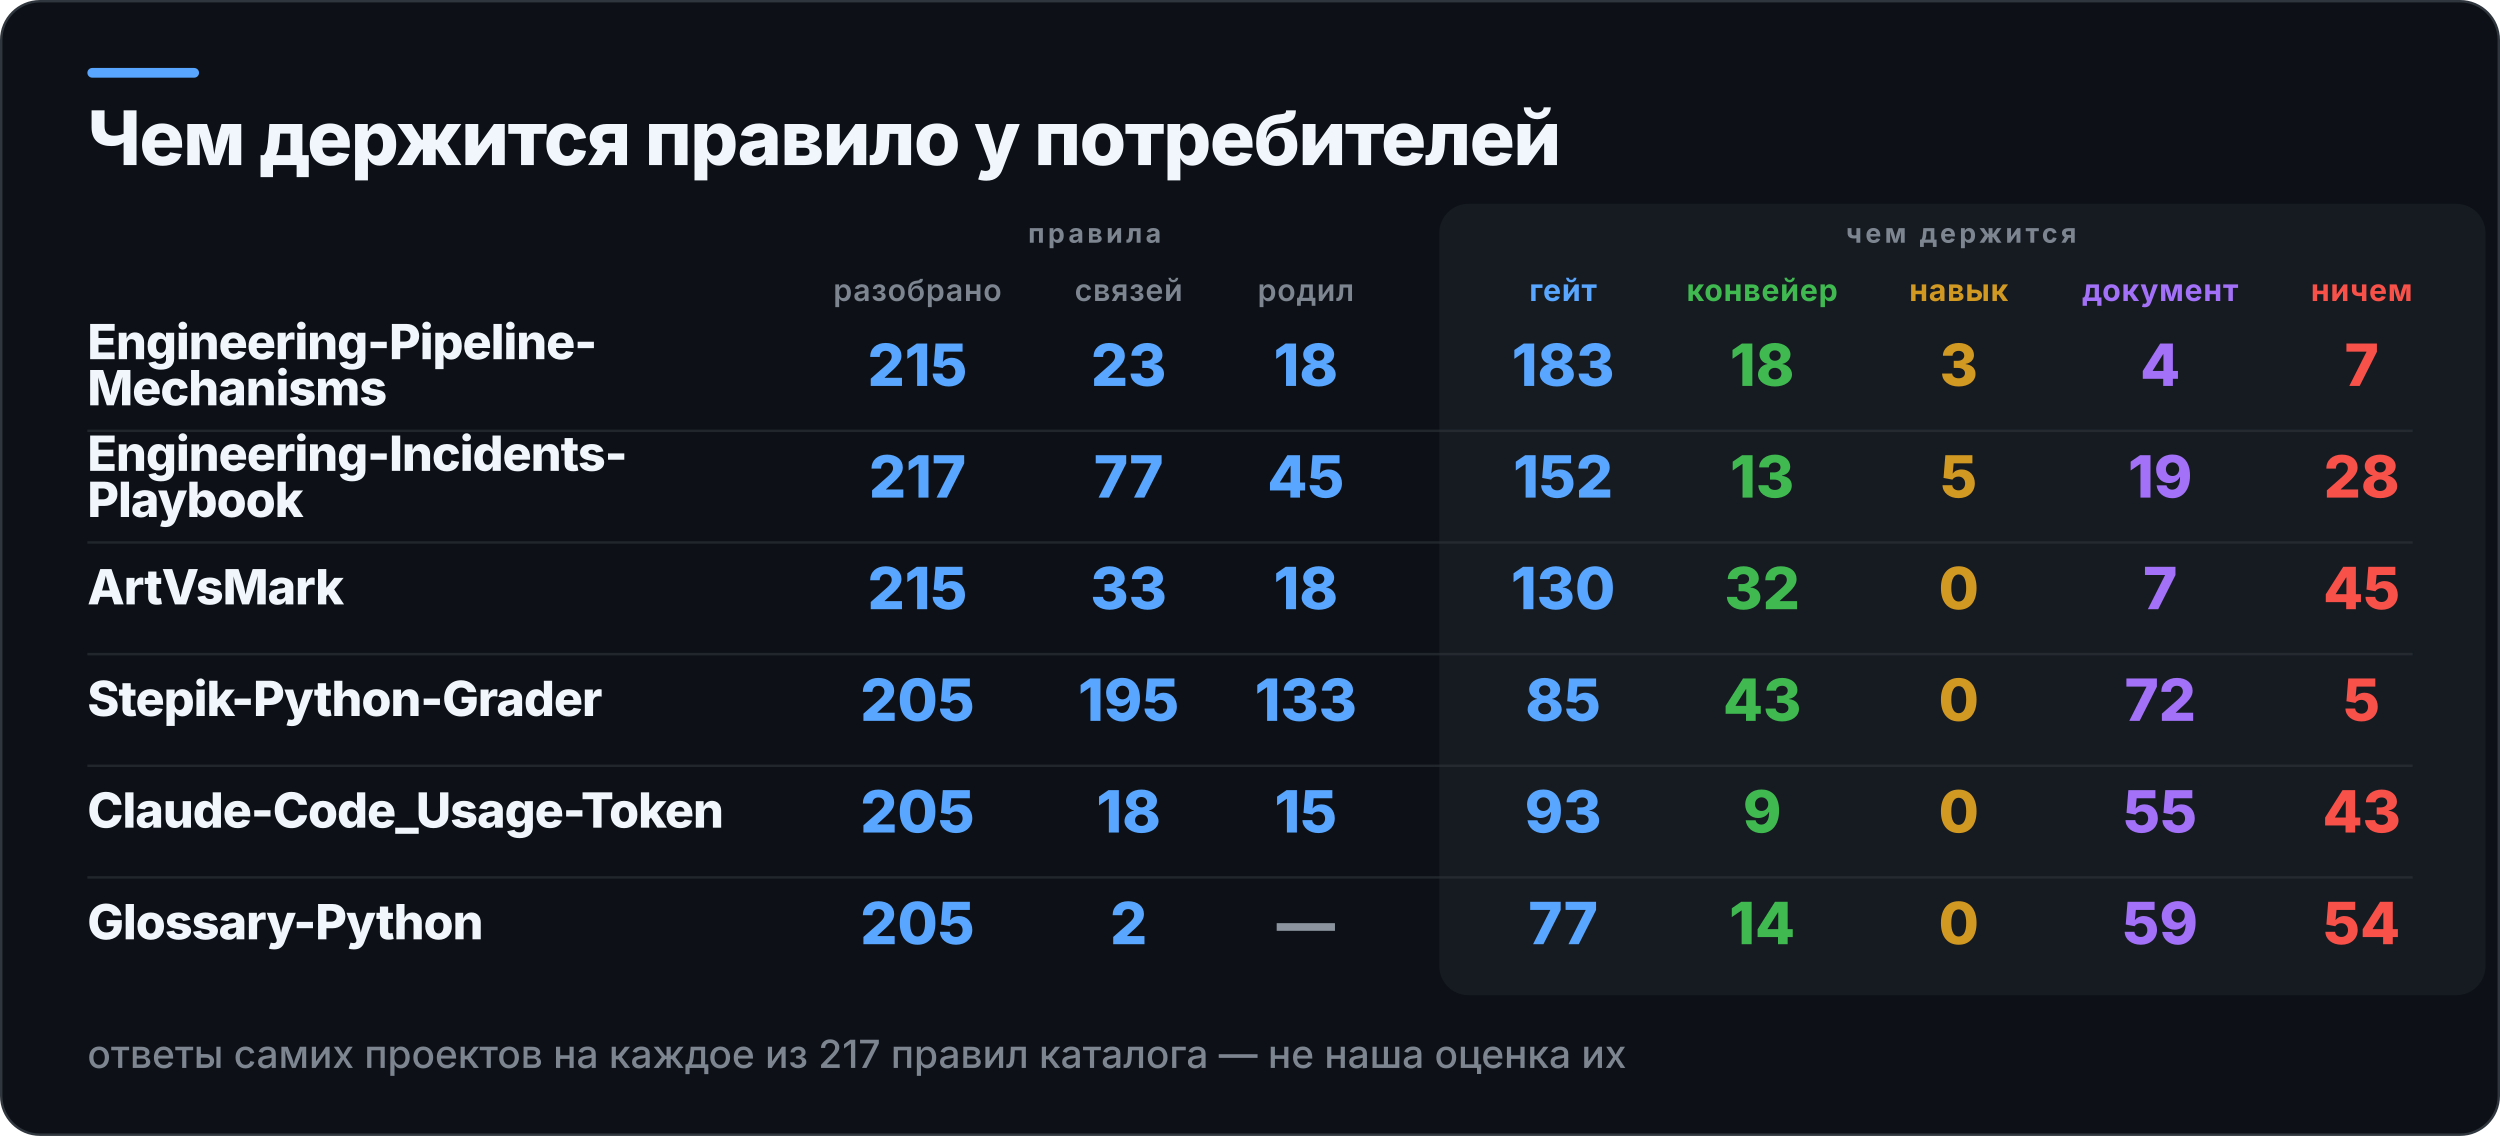
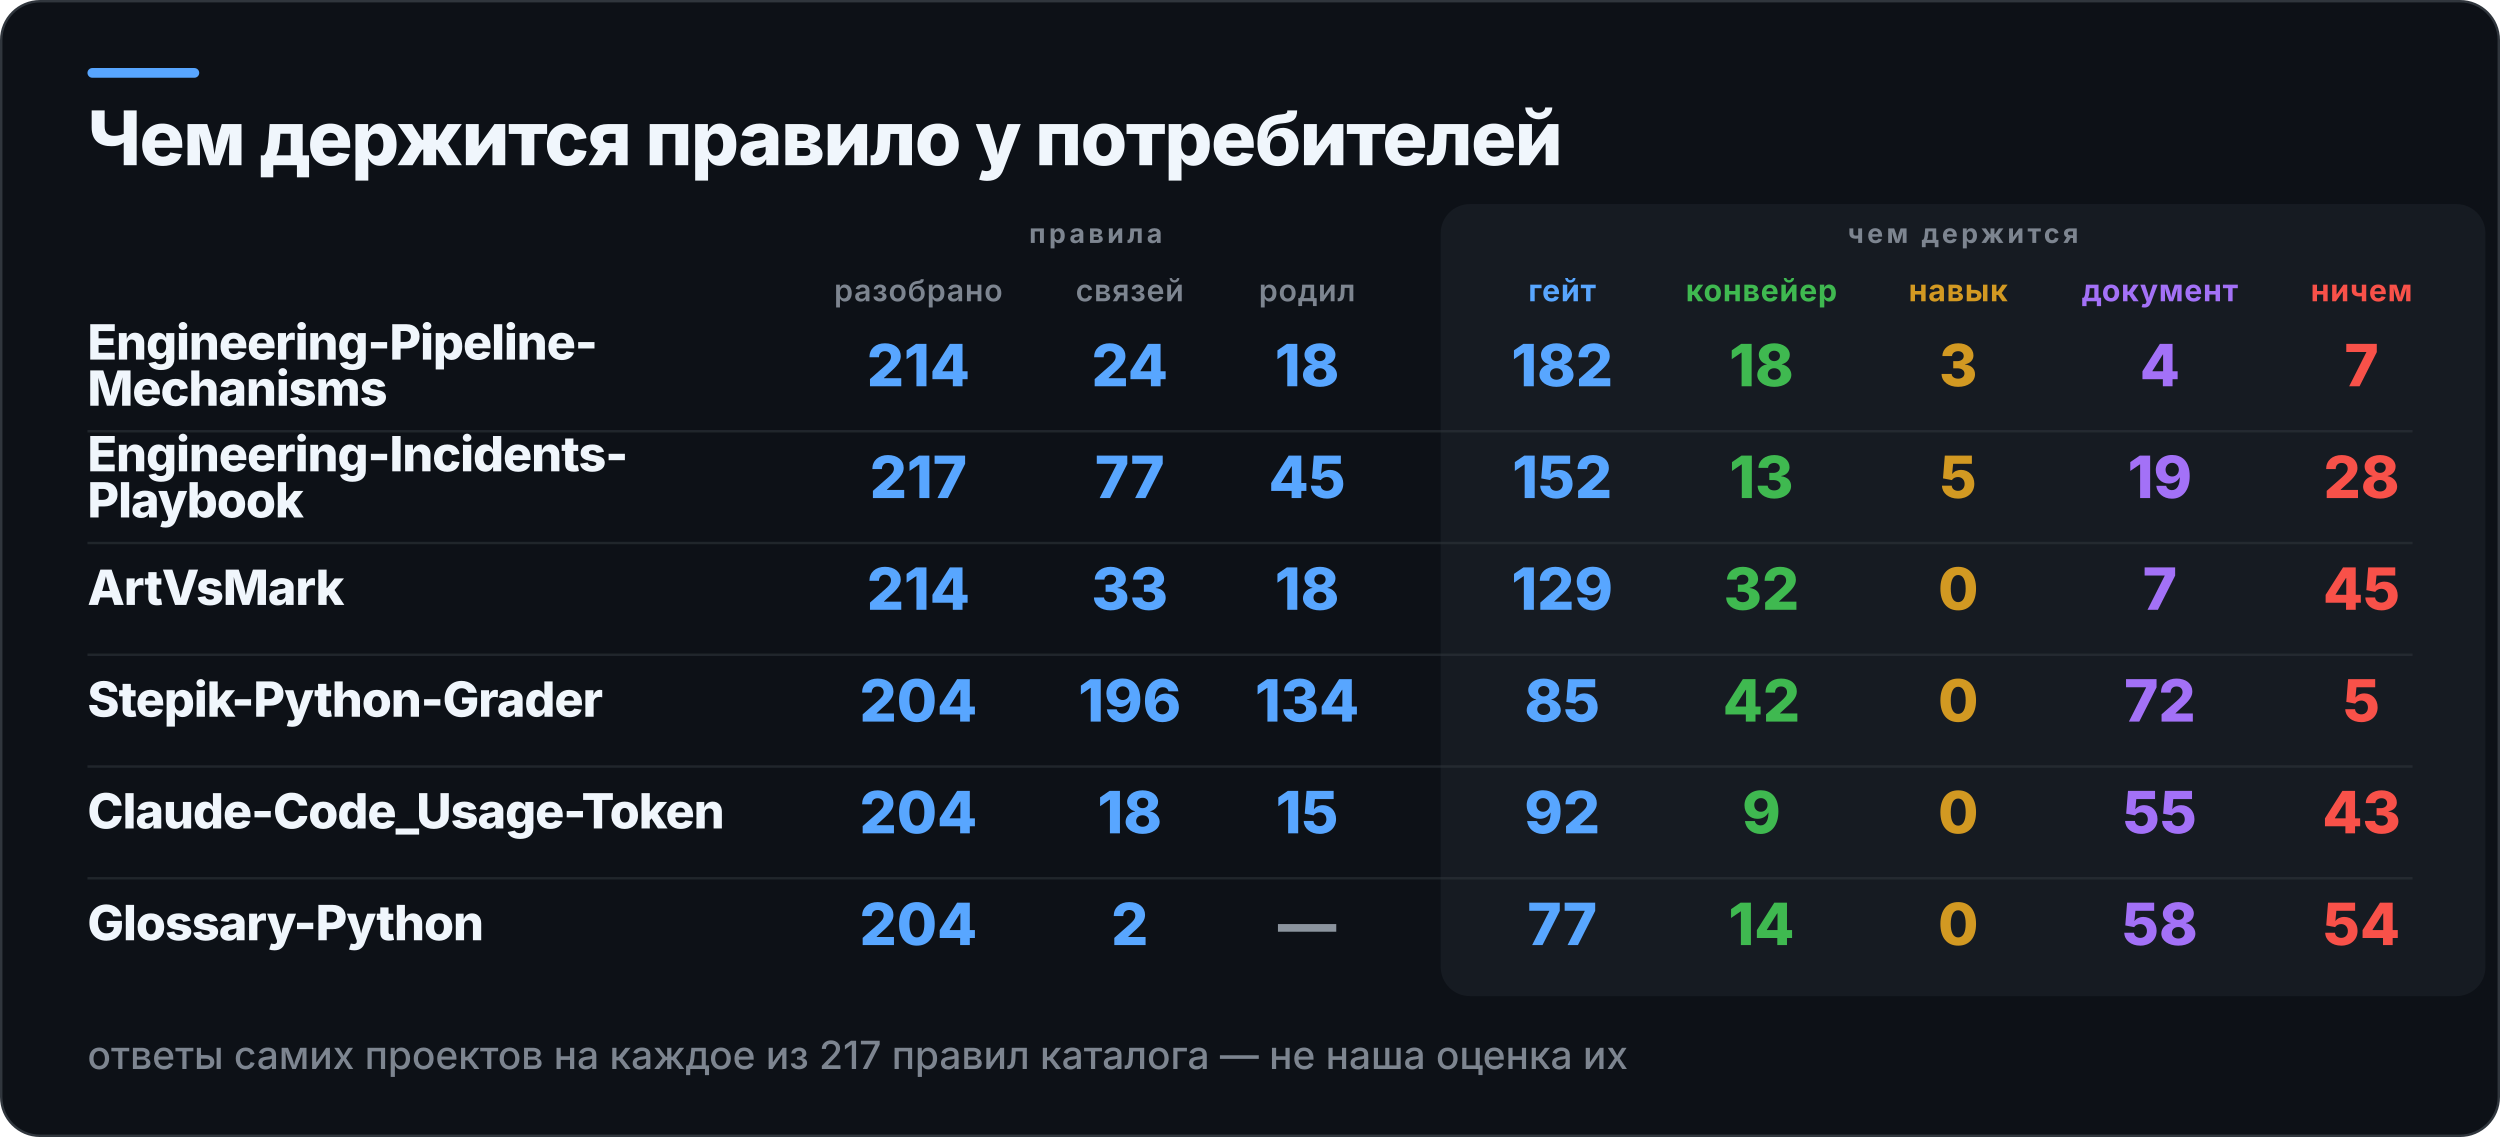
- <svg xmlns="http://www.w3.org/2000/svg" width="1030" height="468" viewBox="0 0 1030 468" role="img" aria-label="Чем держится правило у потребителей">
-   <rect x="0.5" y="0.5" width="1029" height="467" rx="16" fill="#0D1117" stroke="#30363D" />
+ <svg xmlns="http://www.w3.org/2000/svg" width="1029" height="468" viewBox="0 0 1029 468" role="img" aria-label="Чем держится правило у потребителей">
+   <rect x="0.5" y="0.5" width="1028" height="467" rx="16" fill="#0D1117" stroke="#30363D" />
  <rect x="36" y="28" width="46" height="4" rx="2" fill="#58A6FF" />
-   <rect x="593" y="84" width="431" height="326" rx="12" fill="#161B22" />
+   <rect x="593" y="84" width="430" height="326" rx="12" fill="#161B22" />
  <text x="36" y="68" fill="#F0F6FC" font-family="Inter,Segoe UI,Helvetica,Arial,sans-serif" font-size="31" font-weight="800" letter-spacing="-0.6">Чем держится правило у потребителей</text>
  <text x="451" y="100" fill="#7D8590" font-family="Inter,Segoe UI,Helvetica,Arial,sans-serif" font-size="11" font-weight="700" letter-spacing="1.4" text-anchor="middle">правила</text>
  <text x="808" y="100" fill="#7D8590" font-family="Inter,Segoe UI,Helvetica,Arial,sans-serif" font-size="11" font-weight="700" letter-spacing="1.4" text-anchor="middle">чем держится</text>
  <text x="378" y="124" fill="#7D8590" font-family="Inter,Segoe UI,Helvetica,Arial,sans-serif" font-size="12.5" font-weight="600" letter-spacing="0.3" text-anchor="middle">разобрано</text>
  <text x="465" y="124" fill="#7D8590" font-family="Inter,Segoe UI,Helvetica,Arial,sans-serif" font-size="12.5" font-weight="600" letter-spacing="0.3" text-anchor="middle">связей</text>
  <text x="538" y="124" fill="#7D8590" font-family="Inter,Segoe UI,Helvetica,Arial,sans-serif" font-size="12.5" font-weight="600" letter-spacing="0.3" text-anchor="middle">родил</text>
-   <text x="644" y="124" fill="#58A6FF" font-family="Inter,Segoe UI,Helvetica,Arial,sans-serif" font-size="12.5" font-weight="700" letter-spacing="0.3" text-anchor="middle">гейт</text>
-   <text x="726" y="124" fill="#3FB950" font-family="Inter,Segoe UI,Helvetica,Arial,sans-serif" font-size="12.5" font-weight="700" letter-spacing="0.3" text-anchor="middle">конвейер</text>
-   <text x="807" y="124" fill="#D29922" font-family="Inter,Segoe UI,Helvetica,Arial,sans-serif" font-size="12.5" font-weight="700" letter-spacing="0.3" text-anchor="middle">навык</text>
-   <text x="890" y="124" fill="#A371F7" font-family="Inter,Segoe UI,Helvetica,Arial,sans-serif" font-size="12.5" font-weight="700" letter-spacing="0.3" text-anchor="middle">документ</text>
-   <text x="973" y="124" fill="#F85149" font-family="Inter,Segoe UI,Helvetica,Arial,sans-serif" font-size="12.5" font-weight="700" letter-spacing="0.3" text-anchor="middle">ничем</text>
+   <text x="643" y="124" fill="#58A6FF" font-family="Inter,Segoe UI,Helvetica,Arial,sans-serif" font-size="12.5" font-weight="700" letter-spacing="0.3" text-anchor="middle">гейт</text>
+   <text x="725" y="124" fill="#3FB950" font-family="Inter,Segoe UI,Helvetica,Arial,sans-serif" font-size="12.5" font-weight="700" letter-spacing="0.3" text-anchor="middle">конвейер</text>
+   <text x="806" y="124" fill="#D29922" font-family="Inter,Segoe UI,Helvetica,Arial,sans-serif" font-size="12.5" font-weight="700" letter-spacing="0.3" text-anchor="middle">навык</text>
+   <text x="889" y="124" fill="#A371F7" font-family="Inter,Segoe UI,Helvetica,Arial,sans-serif" font-size="12.5" font-weight="700" letter-spacing="0.3" text-anchor="middle">документ</text>
+   <text x="972" y="124" fill="#F85149" font-family="Inter,Segoe UI,Helvetica,Arial,sans-serif" font-size="12.5" font-weight="700" letter-spacing="0.3" text-anchor="middle">ничем</text>
  <text x="36" y="148" fill="#F0F6FC" font-family="Inter,Segoe UI,Helvetica,Arial,sans-serif" font-size="20" font-weight="800" letter-spacing="-0.4">Engineering-Pipeline-</text>
  <text x="36" y="167" fill="#F0F6FC" font-family="Inter,Segoe UI,Helvetica,Arial,sans-serif" font-size="20" font-weight="800" letter-spacing="-0.4">Mechanisms</text>
-   <text x="378" y="159" fill="#58A6FF" font-family="Inter,Segoe UI,Helvetica,Arial,sans-serif" font-size="24" font-weight="800" text-anchor="middle">215</text>
-   <text x="465" y="159" fill="#58A6FF" font-family="Inter,Segoe UI,Helvetica,Arial,sans-serif" font-size="24" font-weight="800" text-anchor="middle">23</text>
+   <text x="378" y="159" fill="#58A6FF" font-family="Inter,Segoe UI,Helvetica,Arial,sans-serif" font-size="24" font-weight="800" text-anchor="middle">214</text>
+   <text x="465" y="159" fill="#58A6FF" font-family="Inter,Segoe UI,Helvetica,Arial,sans-serif" font-size="24" font-weight="800" text-anchor="middle">24</text>
  <text x="538" y="159" fill="#58A6FF" font-family="Inter,Segoe UI,Helvetica,Arial,sans-serif" font-size="24" font-weight="800" text-anchor="middle">18</text>
-   <text x="644" y="159" fill="#58A6FF" font-family="Inter,Segoe UI,Helvetica,Arial,sans-serif" font-size="24" font-weight="800" text-anchor="middle">183</text>
-   <text x="726" y="159" fill="#3FB950" font-family="Inter,Segoe UI,Helvetica,Arial,sans-serif" font-size="24" font-weight="800" text-anchor="middle">18</text>
-   <text x="807" y="159" fill="#D29922" font-family="Inter,Segoe UI,Helvetica,Arial,sans-serif" font-size="24" font-weight="800" text-anchor="middle">3</text>
-   <text x="890" y="159" fill="#A371F7" font-family="Inter,Segoe UI,Helvetica,Arial,sans-serif" font-size="24" font-weight="800" text-anchor="middle">4</text>
-   <text x="973" y="159" fill="#F85149" font-family="Inter,Segoe UI,Helvetica,Arial,sans-serif" font-size="24" font-weight="800" text-anchor="middle">7</text>
-   <rect x="36" y="177" width="958" height="1" fill="#30363D" opacity="0.55" />
+   <text x="643" y="159" fill="#58A6FF" font-family="Inter,Segoe UI,Helvetica,Arial,sans-serif" font-size="24" font-weight="800" text-anchor="middle">182</text>
+   <text x="725" y="159" fill="#3FB950" font-family="Inter,Segoe UI,Helvetica,Arial,sans-serif" font-size="24" font-weight="800" text-anchor="middle">18</text>
+   <text x="806" y="159" fill="#D29922" font-family="Inter,Segoe UI,Helvetica,Arial,sans-serif" font-size="24" font-weight="800" text-anchor="middle">3</text>
+   <text x="889" y="159" fill="#A371F7" font-family="Inter,Segoe UI,Helvetica,Arial,sans-serif" font-size="24" font-weight="800" text-anchor="middle">4</text>
+   <text x="972" y="159" fill="#F85149" font-family="Inter,Segoe UI,Helvetica,Arial,sans-serif" font-size="24" font-weight="800" text-anchor="middle">7</text>
+   <rect x="36" y="177" width="957" height="1" fill="#30363D" opacity="0.55" />
  <text x="36" y="194" fill="#F0F6FC" font-family="Inter,Segoe UI,Helvetica,Arial,sans-serif" font-size="20" font-weight="800" letter-spacing="-0.4">Engineering-Incidents-</text>
  <text x="36" y="213" fill="#F0F6FC" font-family="Inter,Segoe UI,Helvetica,Arial,sans-serif" font-size="20" font-weight="800" letter-spacing="-0.4">Playbook</text>
  <text x="378" y="205" fill="#58A6FF" font-family="Inter,Segoe UI,Helvetica,Arial,sans-serif" font-size="24" font-weight="800" text-anchor="middle">217</text>
  <text x="465" y="205" fill="#58A6FF" font-family="Inter,Segoe UI,Helvetica,Arial,sans-serif" font-size="24" font-weight="800" text-anchor="middle">77</text>
  <text x="538" y="205" fill="#58A6FF" font-family="Inter,Segoe UI,Helvetica,Arial,sans-serif" font-size="24" font-weight="800" text-anchor="middle">45</text>
-   <text x="644" y="205" fill="#58A6FF" font-family="Inter,Segoe UI,Helvetica,Arial,sans-serif" font-size="24" font-weight="800" text-anchor="middle">152</text>
-   <text x="726" y="205" fill="#3FB950" font-family="Inter,Segoe UI,Helvetica,Arial,sans-serif" font-size="24" font-weight="800" text-anchor="middle">13</text>
-   <text x="807" y="205" fill="#D29922" font-family="Inter,Segoe UI,Helvetica,Arial,sans-serif" font-size="24" font-weight="800" text-anchor="middle">5</text>
-   <text x="890" y="205" fill="#A371F7" font-family="Inter,Segoe UI,Helvetica,Arial,sans-serif" font-size="24" font-weight="800" text-anchor="middle">19</text>
-   <text x="973" y="205" fill="#F85149" font-family="Inter,Segoe UI,Helvetica,Arial,sans-serif" font-size="24" font-weight="800" text-anchor="middle">28</text>
-   <rect x="36" y="223" width="958" height="1" fill="#30363D" opacity="0.55" />
+   <text x="643" y="205" fill="#58A6FF" font-family="Inter,Segoe UI,Helvetica,Arial,sans-serif" font-size="24" font-weight="800" text-anchor="middle">152</text>
+   <text x="725" y="205" fill="#3FB950" font-family="Inter,Segoe UI,Helvetica,Arial,sans-serif" font-size="24" font-weight="800" text-anchor="middle">13</text>
+   <text x="806" y="205" fill="#D29922" font-family="Inter,Segoe UI,Helvetica,Arial,sans-serif" font-size="24" font-weight="800" text-anchor="middle">5</text>
+   <text x="889" y="205" fill="#A371F7" font-family="Inter,Segoe UI,Helvetica,Arial,sans-serif" font-size="24" font-weight="800" text-anchor="middle">19</text>
+   <text x="972" y="205" fill="#F85149" font-family="Inter,Segoe UI,Helvetica,Arial,sans-serif" font-size="24" font-weight="800" text-anchor="middle">28</text>
+   <rect x="36" y="223" width="957" height="1" fill="#30363D" opacity="0.55" />
  <text x="36" y="249" fill="#F0F6FC" font-family="Inter,Segoe UI,Helvetica,Arial,sans-serif" font-size="20" font-weight="800" letter-spacing="-0.4">ArtVsMark</text>
-   <text x="378" y="251" fill="#58A6FF" font-family="Inter,Segoe UI,Helvetica,Arial,sans-serif" font-size="24" font-weight="800" text-anchor="middle">215</text>
+   <text x="378" y="251" fill="#58A6FF" font-family="Inter,Segoe UI,Helvetica,Arial,sans-serif" font-size="24" font-weight="800" text-anchor="middle">214</text>
  <text x="465" y="251" fill="#58A6FF" font-family="Inter,Segoe UI,Helvetica,Arial,sans-serif" font-size="24" font-weight="800" text-anchor="middle">33</text>
  <text x="538" y="251" fill="#58A6FF" font-family="Inter,Segoe UI,Helvetica,Arial,sans-serif" font-size="24" font-weight="800" text-anchor="middle">18</text>
-   <text x="644" y="251" fill="#58A6FF" font-family="Inter,Segoe UI,Helvetica,Arial,sans-serif" font-size="24" font-weight="800" text-anchor="middle">130</text>
-   <text x="726" y="251" fill="#3FB950" font-family="Inter,Segoe UI,Helvetica,Arial,sans-serif" font-size="24" font-weight="800" text-anchor="middle">32</text>
-   <text x="807" y="251" fill="#D29922" font-family="Inter,Segoe UI,Helvetica,Arial,sans-serif" font-size="24" font-weight="800" text-anchor="middle">0</text>
-   <text x="890" y="251" fill="#A371F7" font-family="Inter,Segoe UI,Helvetica,Arial,sans-serif" font-size="24" font-weight="800" text-anchor="middle">7</text>
-   <text x="973" y="251" fill="#F85149" font-family="Inter,Segoe UI,Helvetica,Arial,sans-serif" font-size="24" font-weight="800" text-anchor="middle">45</text>
-   <rect x="36" y="269" width="958" height="1" fill="#30363D" opacity="0.55" />
+   <text x="643" y="251" fill="#58A6FF" font-family="Inter,Segoe UI,Helvetica,Arial,sans-serif" font-size="24" font-weight="800" text-anchor="middle">129</text>
+   <text x="725" y="251" fill="#3FB950" font-family="Inter,Segoe UI,Helvetica,Arial,sans-serif" font-size="24" font-weight="800" text-anchor="middle">32</text>
+   <text x="806" y="251" fill="#D29922" font-family="Inter,Segoe UI,Helvetica,Arial,sans-serif" font-size="24" font-weight="800" text-anchor="middle">0</text>
+   <text x="889" y="251" fill="#A371F7" font-family="Inter,Segoe UI,Helvetica,Arial,sans-serif" font-size="24" font-weight="800" text-anchor="middle">7</text>
+   <text x="972" y="251" fill="#F85149" font-family="Inter,Segoe UI,Helvetica,Arial,sans-serif" font-size="24" font-weight="800" text-anchor="middle">45</text>
+   <rect x="36" y="269" width="957" height="1" fill="#30363D" opacity="0.55" />
  <text x="36" y="295" fill="#F0F6FC" font-family="Inter,Segoe UI,Helvetica,Arial,sans-serif" font-size="20" font-weight="800" letter-spacing="-0.4">Stepik-Python-Grader</text>
-   <text x="378" y="297" fill="#58A6FF" font-family="Inter,Segoe UI,Helvetica,Arial,sans-serif" font-size="24" font-weight="800" text-anchor="middle">205</text>
-   <text x="465" y="297" fill="#58A6FF" font-family="Inter,Segoe UI,Helvetica,Arial,sans-serif" font-size="24" font-weight="800" text-anchor="middle">195</text>
-   <text x="538" y="297" fill="#58A6FF" font-family="Inter,Segoe UI,Helvetica,Arial,sans-serif" font-size="24" font-weight="800" text-anchor="middle">133</text>
-   <text x="644" y="297" fill="#58A6FF" font-family="Inter,Segoe UI,Helvetica,Arial,sans-serif" font-size="24" font-weight="800" text-anchor="middle">85</text>
-   <text x="726" y="297" fill="#3FB950" font-family="Inter,Segoe UI,Helvetica,Arial,sans-serif" font-size="24" font-weight="800" text-anchor="middle">43</text>
-   <text x="807" y="297" fill="#D29922" font-family="Inter,Segoe UI,Helvetica,Arial,sans-serif" font-size="24" font-weight="800" text-anchor="middle">0</text>
-   <text x="890" y="297" fill="#A371F7" font-family="Inter,Segoe UI,Helvetica,Arial,sans-serif" font-size="24" font-weight="800" text-anchor="middle">72</text>
-   <text x="973" y="297" fill="#F85149" font-family="Inter,Segoe UI,Helvetica,Arial,sans-serif" font-size="24" font-weight="800" text-anchor="middle">5</text>
-   <rect x="36" y="315" width="958" height="1" fill="#30363D" opacity="0.55" />
+   <text x="378" y="297" fill="#58A6FF" font-family="Inter,Segoe UI,Helvetica,Arial,sans-serif" font-size="24" font-weight="800" text-anchor="middle">204</text>
+   <text x="465" y="297" fill="#58A6FF" font-family="Inter,Segoe UI,Helvetica,Arial,sans-serif" font-size="24" font-weight="800" text-anchor="middle">196</text>
+   <text x="538" y="297" fill="#58A6FF" font-family="Inter,Segoe UI,Helvetica,Arial,sans-serif" font-size="24" font-weight="800" text-anchor="middle">134</text>
+   <text x="643" y="297" fill="#58A6FF" font-family="Inter,Segoe UI,Helvetica,Arial,sans-serif" font-size="24" font-weight="800" text-anchor="middle">85</text>
+   <text x="725" y="297" fill="#3FB950" font-family="Inter,Segoe UI,Helvetica,Arial,sans-serif" font-size="24" font-weight="800" text-anchor="middle">42</text>
+   <text x="806" y="297" fill="#D29922" font-family="Inter,Segoe UI,Helvetica,Arial,sans-serif" font-size="24" font-weight="800" text-anchor="middle">0</text>
+   <text x="889" y="297" fill="#A371F7" font-family="Inter,Segoe UI,Helvetica,Arial,sans-serif" font-size="24" font-weight="800" text-anchor="middle">72</text>
+   <text x="972" y="297" fill="#F85149" font-family="Inter,Segoe UI,Helvetica,Arial,sans-serif" font-size="24" font-weight="800" text-anchor="middle">5</text>
+   <rect x="36" y="315" width="957" height="1" fill="#30363D" opacity="0.55" />
  <text x="36" y="341" fill="#F0F6FC" font-family="Inter,Segoe UI,Helvetica,Arial,sans-serif" font-size="20" font-weight="800" letter-spacing="-0.4">Claude-Code_Usage-Token</text>
-   <text x="378" y="343" fill="#58A6FF" font-family="Inter,Segoe UI,Helvetica,Arial,sans-serif" font-size="24" font-weight="800" text-anchor="middle">205</text>
+   <text x="378" y="343" fill="#58A6FF" font-family="Inter,Segoe UI,Helvetica,Arial,sans-serif" font-size="24" font-weight="800" text-anchor="middle">204</text>
  <text x="465" y="343" fill="#58A6FF" font-family="Inter,Segoe UI,Helvetica,Arial,sans-serif" font-size="24" font-weight="800" text-anchor="middle">18</text>
  <text x="538" y="343" fill="#58A6FF" font-family="Inter,Segoe UI,Helvetica,Arial,sans-serif" font-size="24" font-weight="800" text-anchor="middle">15</text>
-   <text x="644" y="343" fill="#58A6FF" font-family="Inter,Segoe UI,Helvetica,Arial,sans-serif" font-size="24" font-weight="800" text-anchor="middle">93</text>
-   <text x="726" y="343" fill="#3FB950" font-family="Inter,Segoe UI,Helvetica,Arial,sans-serif" font-size="24" font-weight="800" text-anchor="middle">9</text>
-   <text x="807" y="343" fill="#D29922" font-family="Inter,Segoe UI,Helvetica,Arial,sans-serif" font-size="24" font-weight="800" text-anchor="middle">0</text>
-   <text x="890" y="343" fill="#A371F7" font-family="Inter,Segoe UI,Helvetica,Arial,sans-serif" font-size="24" font-weight="800" text-anchor="middle">55</text>
-   <text x="973" y="343" fill="#F85149" font-family="Inter,Segoe UI,Helvetica,Arial,sans-serif" font-size="24" font-weight="800" text-anchor="middle">43</text>
-   <rect x="36" y="361" width="958" height="1" fill="#30363D" opacity="0.55" />
+   <text x="643" y="343" fill="#58A6FF" font-family="Inter,Segoe UI,Helvetica,Arial,sans-serif" font-size="24" font-weight="800" text-anchor="middle">92</text>
+   <text x="725" y="343" fill="#3FB950" font-family="Inter,Segoe UI,Helvetica,Arial,sans-serif" font-size="24" font-weight="800" text-anchor="middle">9</text>
+   <text x="806" y="343" fill="#D29922" font-family="Inter,Segoe UI,Helvetica,Arial,sans-serif" font-size="24" font-weight="800" text-anchor="middle">0</text>
+   <text x="889" y="343" fill="#A371F7" font-family="Inter,Segoe UI,Helvetica,Arial,sans-serif" font-size="24" font-weight="800" text-anchor="middle">55</text>
+   <text x="972" y="343" fill="#F85149" font-family="Inter,Segoe UI,Helvetica,Arial,sans-serif" font-size="24" font-weight="800" text-anchor="middle">43</text>
+   <rect x="36" y="361" width="957" height="1" fill="#30363D" opacity="0.55" />
  <text x="36" y="387" fill="#F0F6FC" font-family="Inter,Segoe UI,Helvetica,Arial,sans-serif" font-size="20" font-weight="800" letter-spacing="-0.4">Glossary-Python</text>
-   <text x="378" y="389" fill="#58A6FF" font-family="Inter,Segoe UI,Helvetica,Arial,sans-serif" font-size="24" font-weight="800" text-anchor="middle">205</text>
+   <text x="378" y="389" fill="#58A6FF" font-family="Inter,Segoe UI,Helvetica,Arial,sans-serif" font-size="24" font-weight="800" text-anchor="middle">204</text>
  <text x="465" y="389" fill="#58A6FF" font-family="Inter,Segoe UI,Helvetica,Arial,sans-serif" font-size="24" font-weight="800" text-anchor="middle">2</text>
  <text x="538" y="389" fill="#8B949E" font-family="Inter,Segoe UI,Helvetica,Arial,sans-serif" font-size="24" font-weight="800" text-anchor="middle">—</text>
-   <text x="644" y="389" fill="#58A6FF" font-family="Inter,Segoe UI,Helvetica,Arial,sans-serif" font-size="24" font-weight="800" text-anchor="middle">77</text>
-   <text x="726" y="389" fill="#3FB950" font-family="Inter,Segoe UI,Helvetica,Arial,sans-serif" font-size="24" font-weight="800" text-anchor="middle">14</text>
-   <text x="807" y="389" fill="#D29922" font-family="Inter,Segoe UI,Helvetica,Arial,sans-serif" font-size="24" font-weight="800" text-anchor="middle">0</text>
-   <text x="890" y="389" fill="#A371F7" font-family="Inter,Segoe UI,Helvetica,Arial,sans-serif" font-size="24" font-weight="800" text-anchor="middle">59</text>
-   <text x="973" y="389" fill="#F85149" font-family="Inter,Segoe UI,Helvetica,Arial,sans-serif" font-size="24" font-weight="800" text-anchor="middle">54</text>
+   <text x="643" y="389" fill="#58A6FF" font-family="Inter,Segoe UI,Helvetica,Arial,sans-serif" font-size="24" font-weight="800" text-anchor="middle">77</text>
+   <text x="725" y="389" fill="#3FB950" font-family="Inter,Segoe UI,Helvetica,Arial,sans-serif" font-size="24" font-weight="800" text-anchor="middle">14</text>
+   <text x="806" y="389" fill="#D29922" font-family="Inter,Segoe UI,Helvetica,Arial,sans-serif" font-size="24" font-weight="800" text-anchor="middle">0</text>
+   <text x="889" y="389" fill="#A371F7" font-family="Inter,Segoe UI,Helvetica,Arial,sans-serif" font-size="24" font-weight="800" text-anchor="middle">58</text>
+   <text x="972" y="389" fill="#F85149" font-family="Inter,Segoe UI,Helvetica,Arial,sans-serif" font-size="24" font-weight="800" text-anchor="middle">54</text>
  <text x="36" y="440" fill="#7D8590" font-family="Inter,Segoe UI,Helvetica,Arial,sans-serif" font-size="16" font-weight="500">ответы самих проектов на каждое из 217 правил каталога — не наша оценка их</text>
</svg>
